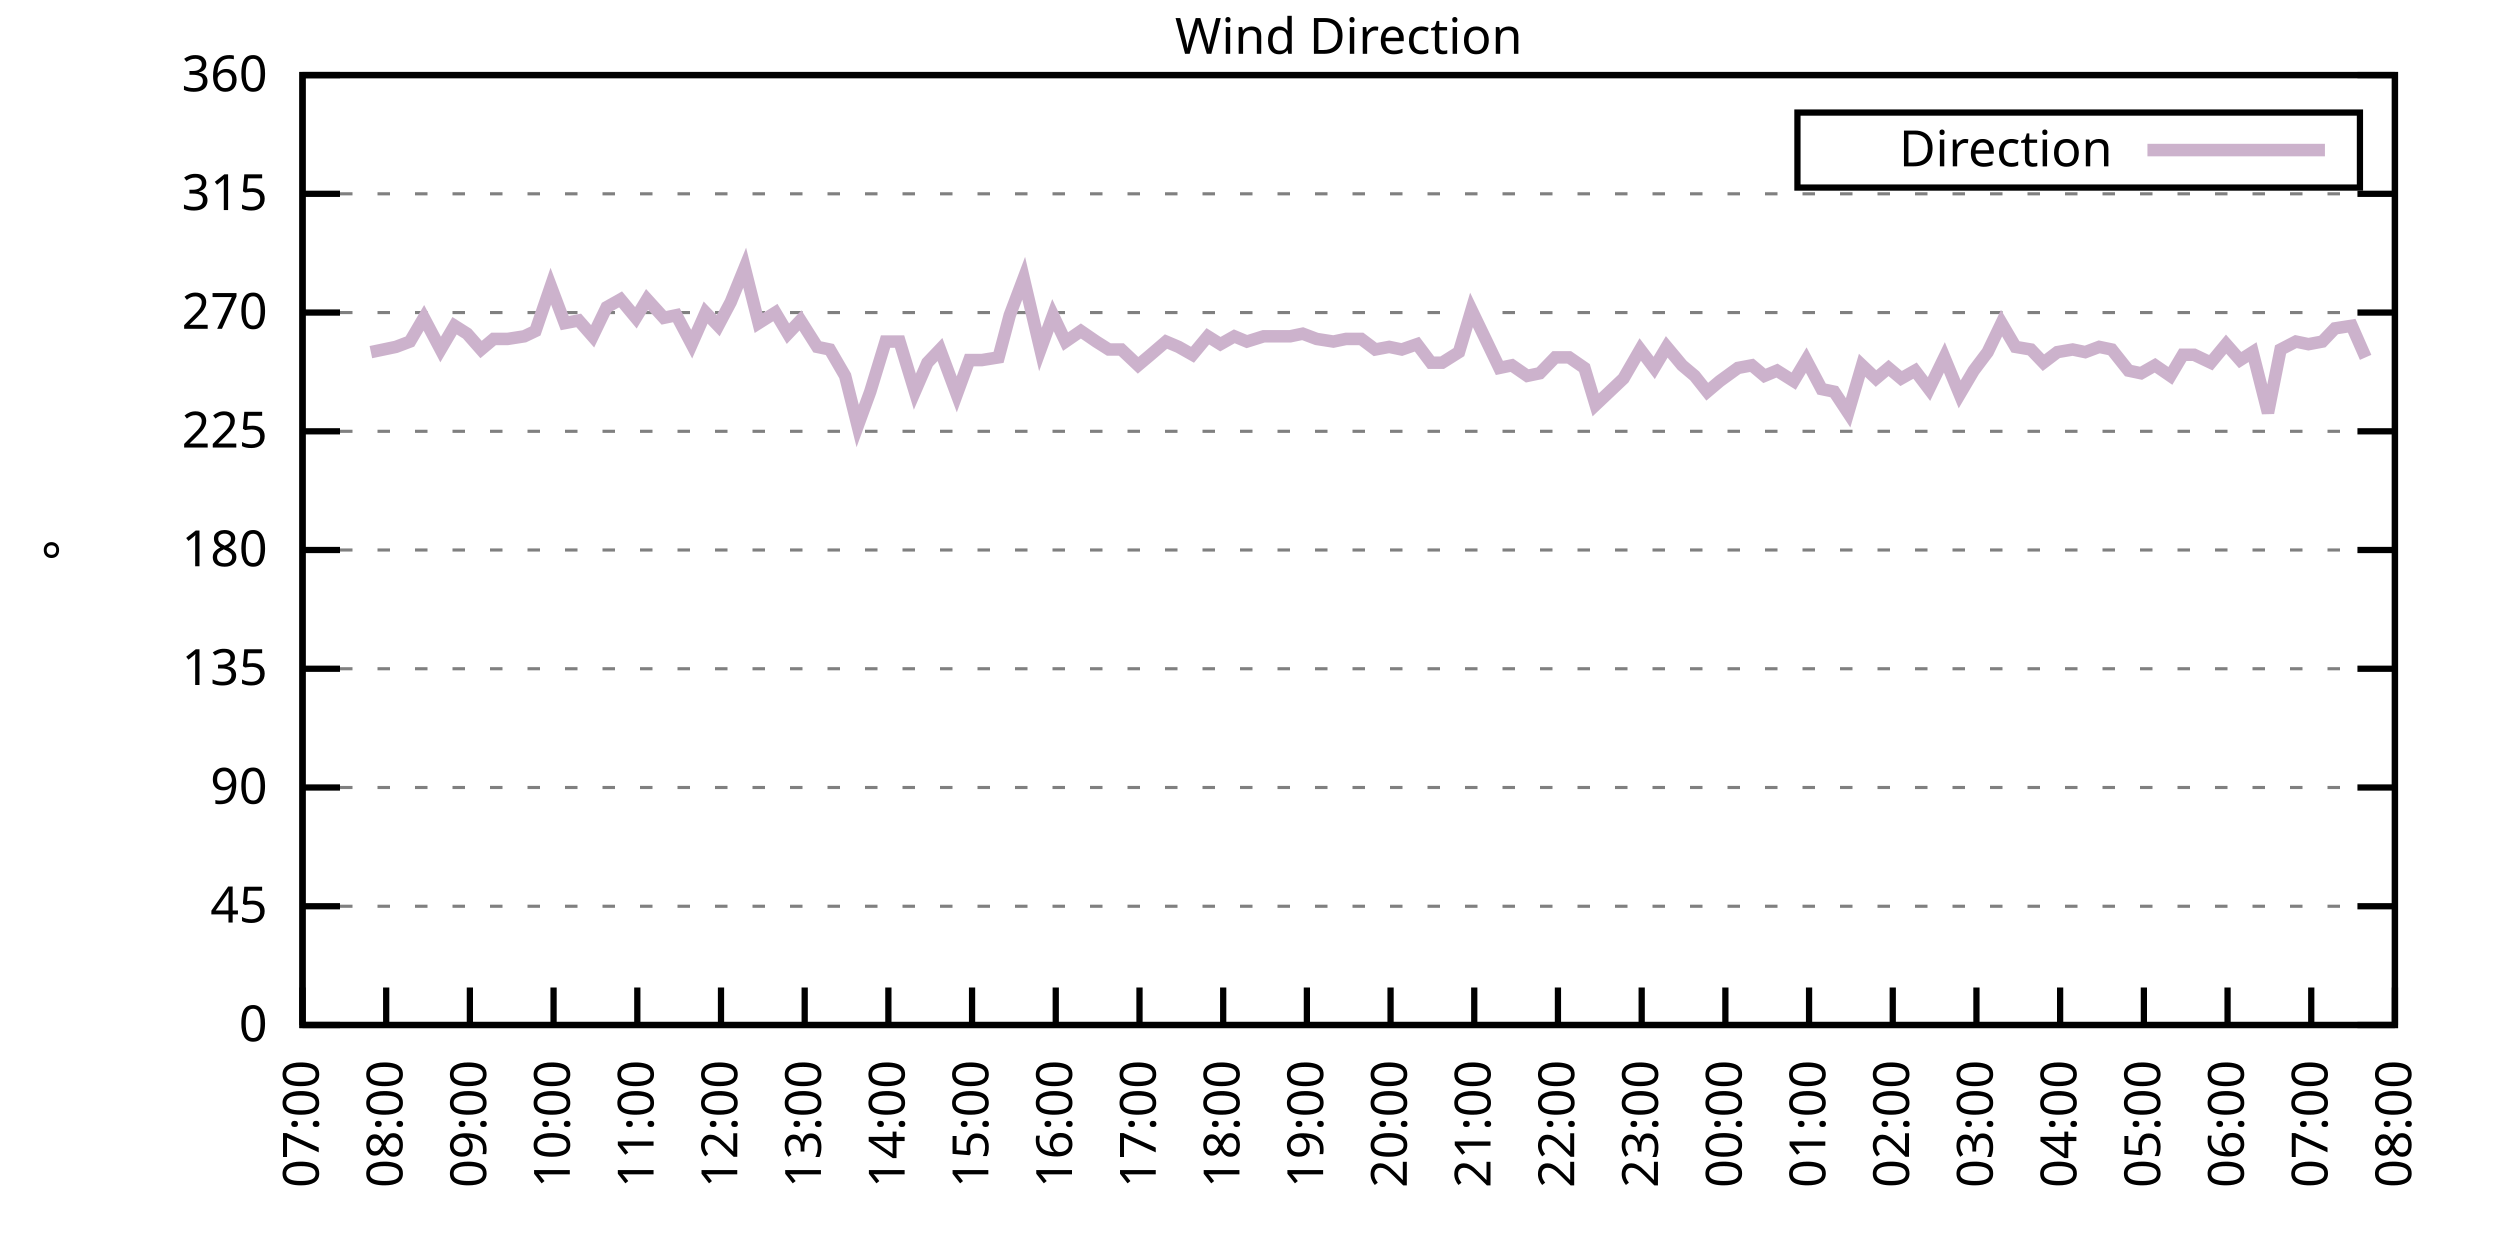
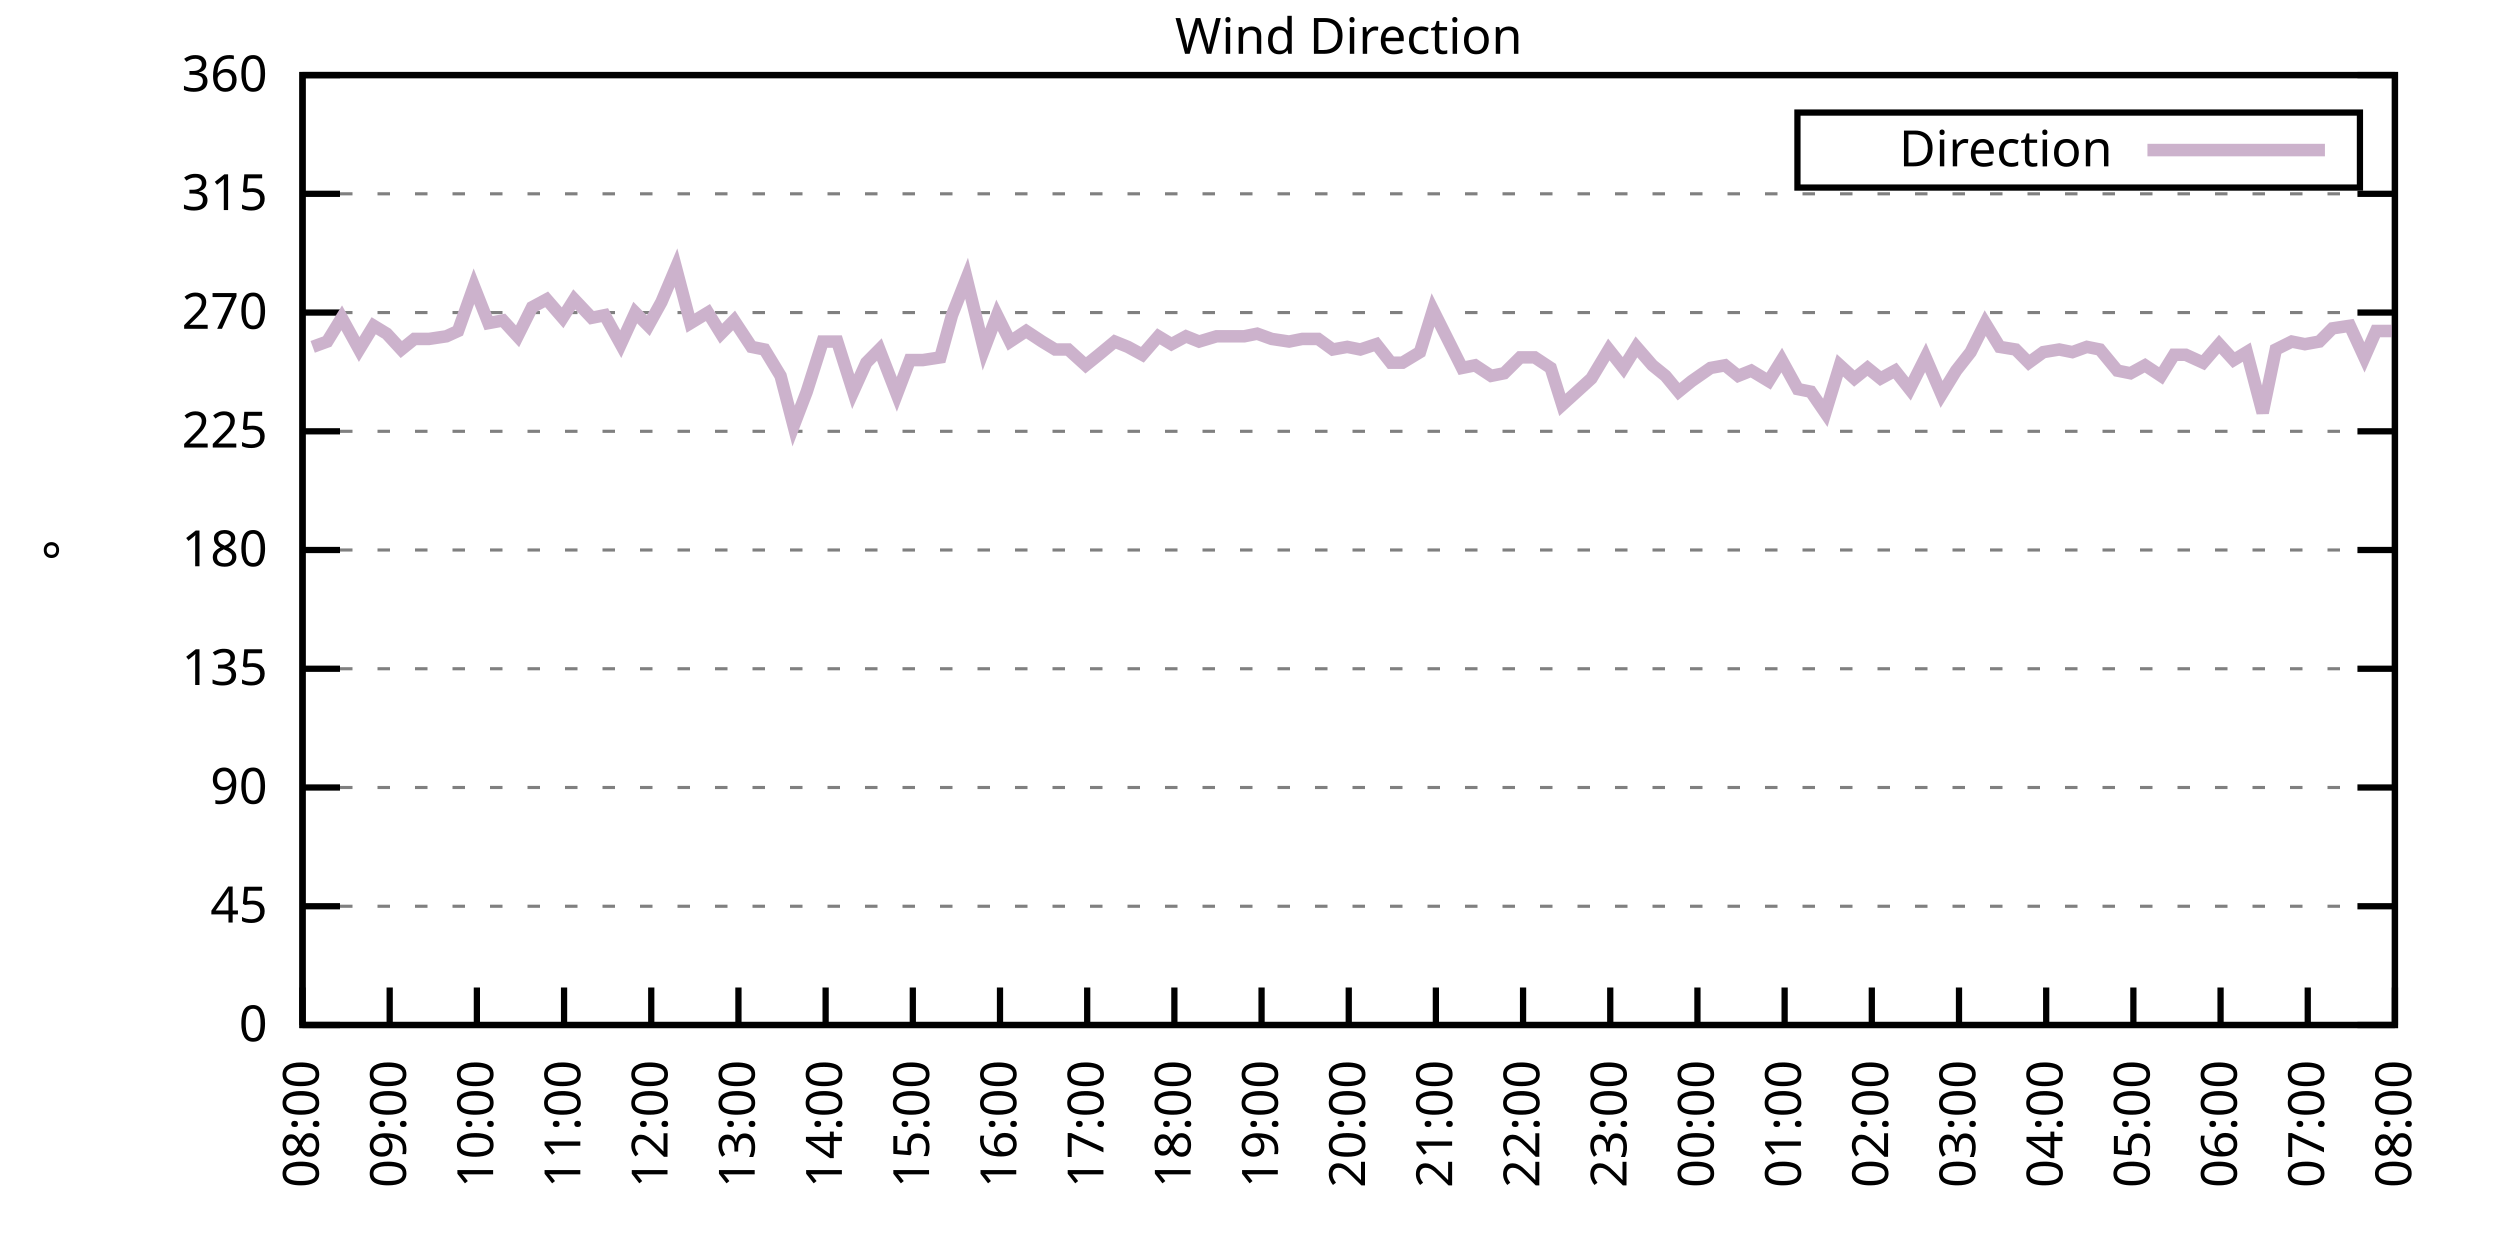
<svg xmlns="http://www.w3.org/2000/svg" xmlns:xlink="http://www.w3.org/1999/xlink" width="400" height="200" viewBox="0 0 400 200">
  <g id="gnuplot_canvas">
    <rect x="0" y="0" width="400" height="200" fill="none" />
    <defs>
      <circle id="gpDot" r="0.5" stroke-width="0.5" stroke="currentColor" />
      <path id="gpPt0" stroke-width="0.333" stroke="currentColor" d="M-1,0 h2 M0,-1 v2" />
      <path id="gpPt1" stroke-width="0.333" stroke="currentColor" d="M-1,-1 L1,1 M1,-1 L-1,1" />
      <path id="gpPt2" stroke-width="0.333" stroke="currentColor" d="M-1,0 L1,0 M0,-1 L0,1 M-1,-1 L1,1 M-1,1 L1,-1" />
      <rect id="gpPt3" stroke-width="0.333" stroke="currentColor" x="-1" y="-1" width="2" height="2" />
      <rect id="gpPt4" stroke-width="0.333" stroke="currentColor" fill="currentColor" x="-1" y="-1" width="2" height="2" />
      <circle id="gpPt5" stroke-width="0.333" stroke="currentColor" cx="0" cy="0" r="1" />
      <use xlink:href="#gpPt5" id="gpPt6" fill="currentColor" stroke="none" />
      <path id="gpPt7" stroke-width="0.333" stroke="currentColor" d="M0,-1.33 L-1.33,0.67 L1.33,0.67 z" />
      <use xlink:href="#gpPt7" id="gpPt8" fill="currentColor" stroke="none" />
      <use xlink:href="#gpPt7" id="gpPt9" stroke="currentColor" transform="rotate(180)" />
      <use xlink:href="#gpPt9" id="gpPt10" fill="currentColor" stroke="none" />
      <use xlink:href="#gpPt3" id="gpPt11" stroke="currentColor" transform="rotate(45)" />
      <use xlink:href="#gpPt11" id="gpPt12" fill="currentColor" stroke="none" />
      <path id="gpPt13" stroke-width="0.333" stroke="currentColor" d="M0,1.330 L1.265,0.411 L0.782,-1.067 L-0.782,-1.076 L-1.265,0.411 z" />
      <use xlink:href="#gpPt13" id="gpPt14" fill="currentColor" stroke="none" />
      <filter id="textbox" filterUnits="objectBoundingBox" x="0" y="0" height="1" width="1">
        <feFlood flood-color="white" flood-opacity="1" result="bgnd" />
        <feComposite in="SourceGraphic" in2="bgnd" operator="atop" />
      </filter>
      <filter id="greybox" filterUnits="objectBoundingBox" x="0" y="0" height="1" width="1">
        <feFlood flood-color="lightgrey" flood-opacity="1" result="grey" />
        <feComposite in="SourceGraphic" in2="grey" operator="atop" />
      </filter>
    </defs>
    <g fill="none" color="white" stroke="currentColor" stroke-width="1.00" stroke-linecap="butt" stroke-linejoin="miter">
</g>
    <g fill="none" color="black" stroke="currentColor" stroke-width="1.00" stroke-linecap="butt" stroke-linejoin="miter">
      <g stroke="none" shape-rendering="crispEdges">
        <polygon fill="rgb(255, 255, 255)" points="48.40,164.00 383.18,164.00 383.18,12.02 48.40,12.02 " />
      </g>
    </g>
    <g fill="none" color="black" stroke="currentColor" stroke-width="1.00" stroke-linecap="butt" stroke-linejoin="miter">
</g>
    <g fill="none" color="black" stroke="black" stroke-width="0.50" stroke-linecap="butt" stroke-linejoin="miter">
</g>
    <g fill="none" color="gray" stroke="currentColor" stroke-width="0.50" stroke-linecap="butt" stroke-linejoin="miter">
      <path stroke="gray" stroke-dasharray="2,4" class="gridline" d="M48.40,164.00 L383.19,164.00  " />
    </g>
    <g fill="none" color="gray" stroke="gray" stroke-width="1.00" stroke-linecap="butt" stroke-linejoin="miter">
</g>
    <g fill="none" color="black" stroke="currentColor" stroke-width="1.00" stroke-linecap="butt" stroke-linejoin="miter">
      <path stroke="black" d="M48.40,164.00 L54.40,164.00 M383.19,164.00 L377.19,164.00  " />
      <g transform="translate(42.80,166.60)" stroke="none" fill="black" font-family="Sans" font-size="8.00" text-anchor="end">
        <text>
          <tspan font-family="Sans"> 0</tspan>
        </text>
      </g>
    </g>
    <g fill="none" color="black" stroke="currentColor" stroke-width="1.00" stroke-linecap="butt" stroke-linejoin="miter">
</g>
    <g fill="none" color="black" stroke="black" stroke-width="0.50" stroke-linecap="butt" stroke-linejoin="miter">
</g>
    <g fill="none" color="gray" stroke="currentColor" stroke-width="0.50" stroke-linecap="butt" stroke-linejoin="miter">
      <path stroke="gray" stroke-dasharray="2,4" class="gridline" d="M48.40,145.00 L383.19,145.00  " />
    </g>
    <g fill="none" color="gray" stroke="gray" stroke-width="1.00" stroke-linecap="butt" stroke-linejoin="miter">
</g>
    <g fill="none" color="black" stroke="currentColor" stroke-width="1.00" stroke-linecap="butt" stroke-linejoin="miter">
      <path stroke="black" d="M48.40,145.00 L54.40,145.00 M383.19,145.00 L377.19,145.00  " />
      <g transform="translate(42.80,147.60)" stroke="none" fill="black" font-family="Sans" font-size="8.00" text-anchor="end">
        <text>
          <tspan font-family="Sans"> 45</tspan>
        </text>
      </g>
    </g>
    <g fill="none" color="black" stroke="currentColor" stroke-width="1.00" stroke-linecap="butt" stroke-linejoin="miter">
</g>
    <g fill="none" color="black" stroke="black" stroke-width="0.50" stroke-linecap="butt" stroke-linejoin="miter">
</g>
    <g fill="none" color="gray" stroke="currentColor" stroke-width="0.50" stroke-linecap="butt" stroke-linejoin="miter">
      <path stroke="gray" stroke-dasharray="2,4" class="gridline" d="M48.40,126.00 L383.19,126.00  " />
    </g>
    <g fill="none" color="gray" stroke="gray" stroke-width="1.00" stroke-linecap="butt" stroke-linejoin="miter">
</g>
    <g fill="none" color="black" stroke="currentColor" stroke-width="1.00" stroke-linecap="butt" stroke-linejoin="miter">
      <path stroke="black" d="M48.40,126.00 L54.40,126.00 M383.19,126.00 L377.19,126.00  " />
      <g transform="translate(42.80,128.60)" stroke="none" fill="black" font-family="Sans" font-size="8.00" text-anchor="end">
        <text>
          <tspan font-family="Sans"> 90</tspan>
        </text>
      </g>
    </g>
    <g fill="none" color="black" stroke="currentColor" stroke-width="1.00" stroke-linecap="butt" stroke-linejoin="miter">
</g>
    <g fill="none" color="black" stroke="black" stroke-width="0.50" stroke-linecap="butt" stroke-linejoin="miter">
</g>
    <g fill="none" color="gray" stroke="currentColor" stroke-width="0.50" stroke-linecap="butt" stroke-linejoin="miter">
      <path stroke="gray" stroke-dasharray="2,4" class="gridline" d="M48.40,107.00 L383.19,107.00  " />
    </g>
    <g fill="none" color="gray" stroke="gray" stroke-width="1.00" stroke-linecap="butt" stroke-linejoin="miter">
</g>
    <g fill="none" color="black" stroke="currentColor" stroke-width="1.00" stroke-linecap="butt" stroke-linejoin="miter">
      <path stroke="black" d="M48.40,107.00 L54.40,107.00 M383.19,107.00 L377.19,107.00  " />
      <g transform="translate(42.80,109.60)" stroke="none" fill="black" font-family="Sans" font-size="8.00" text-anchor="end">
        <text>
          <tspan font-family="Sans"> 135</tspan>
        </text>
      </g>
    </g>
    <g fill="none" color="black" stroke="currentColor" stroke-width="1.00" stroke-linecap="butt" stroke-linejoin="miter">
</g>
    <g fill="none" color="black" stroke="black" stroke-width="0.50" stroke-linecap="butt" stroke-linejoin="miter">
</g>
    <g fill="none" color="gray" stroke="currentColor" stroke-width="0.50" stroke-linecap="butt" stroke-linejoin="miter">
      <path stroke="gray" stroke-dasharray="2,4" class="gridline" d="M48.40,88.00 L383.19,88.00  " />
    </g>
    <g fill="none" color="gray" stroke="gray" stroke-width="1.00" stroke-linecap="butt" stroke-linejoin="miter">
</g>
    <g fill="none" color="black" stroke="currentColor" stroke-width="1.00" stroke-linecap="butt" stroke-linejoin="miter">
      <path stroke="black" d="M48.40,88.00 L54.40,88.00 M383.19,88.00 L377.19,88.00  " />
      <g transform="translate(42.80,90.60)" stroke="none" fill="black" font-family="Sans" font-size="8.00" text-anchor="end">
        <text>
          <tspan font-family="Sans"> 180</tspan>
        </text>
      </g>
    </g>
    <g fill="none" color="black" stroke="currentColor" stroke-width="1.00" stroke-linecap="butt" stroke-linejoin="miter">
</g>
    <g fill="none" color="black" stroke="black" stroke-width="0.50" stroke-linecap="butt" stroke-linejoin="miter">
</g>
    <g fill="none" color="gray" stroke="currentColor" stroke-width="0.50" stroke-linecap="butt" stroke-linejoin="miter">
      <path stroke="gray" stroke-dasharray="2,4" class="gridline" d="M48.40,69.01 L383.19,69.01  " />
    </g>
    <g fill="none" color="gray" stroke="gray" stroke-width="1.00" stroke-linecap="butt" stroke-linejoin="miter">
</g>
    <g fill="none" color="black" stroke="currentColor" stroke-width="1.00" stroke-linecap="butt" stroke-linejoin="miter">
      <path stroke="black" d="M48.40,69.01 L54.40,69.01 M383.19,69.01 L377.19,69.01  " />
      <g transform="translate(42.80,71.61)" stroke="none" fill="black" font-family="Sans" font-size="8.00" text-anchor="end">
        <text>
          <tspan font-family="Sans"> 225</tspan>
        </text>
      </g>
    </g>
    <g fill="none" color="black" stroke="currentColor" stroke-width="1.00" stroke-linecap="butt" stroke-linejoin="miter">
</g>
    <g fill="none" color="black" stroke="black" stroke-width="0.50" stroke-linecap="butt" stroke-linejoin="miter">
</g>
    <g fill="none" color="gray" stroke="currentColor" stroke-width="0.50" stroke-linecap="butt" stroke-linejoin="miter">
      <path stroke="gray" stroke-dasharray="2,4" class="gridline" d="M48.40,50.01 L383.19,50.01  " />
    </g>
    <g fill="none" color="gray" stroke="gray" stroke-width="1.00" stroke-linecap="butt" stroke-linejoin="miter">
</g>
    <g fill="none" color="black" stroke="currentColor" stroke-width="1.00" stroke-linecap="butt" stroke-linejoin="miter">
      <path stroke="black" d="M48.40,50.01 L54.40,50.01 M383.19,50.01 L377.19,50.01  " />
      <g transform="translate(42.80,52.61)" stroke="none" fill="black" font-family="Sans" font-size="8.00" text-anchor="end">
        <text>
          <tspan font-family="Sans"> 270</tspan>
        </text>
      </g>
    </g>
    <g fill="none" color="black" stroke="currentColor" stroke-width="1.00" stroke-linecap="butt" stroke-linejoin="miter">
</g>
    <g fill="none" color="black" stroke="black" stroke-width="0.50" stroke-linecap="butt" stroke-linejoin="miter">
</g>
    <g fill="none" color="gray" stroke="currentColor" stroke-width="0.50" stroke-linecap="butt" stroke-linejoin="miter">
      <path stroke="gray" stroke-dasharray="2,4" class="gridline" d="M48.40,31.01 L383.19,31.01  " />
    </g>
    <g fill="none" color="gray" stroke="gray" stroke-width="1.00" stroke-linecap="butt" stroke-linejoin="miter">
</g>
    <g fill="none" color="black" stroke="currentColor" stroke-width="1.00" stroke-linecap="butt" stroke-linejoin="miter">
      <path stroke="black" d="M48.40,31.01 L54.40,31.01 M383.19,31.01 L377.19,31.01  " />
      <g transform="translate(42.80,33.61)" stroke="none" fill="black" font-family="Sans" font-size="8.00" text-anchor="end">
        <text>
          <tspan font-family="Sans"> 315</tspan>
        </text>
      </g>
    </g>
    <g fill="none" color="black" stroke="currentColor" stroke-width="1.00" stroke-linecap="butt" stroke-linejoin="miter">
</g>
    <g fill="none" color="black" stroke="black" stroke-width="0.50" stroke-linecap="butt" stroke-linejoin="miter">
</g>
    <g fill="none" color="gray" stroke="currentColor" stroke-width="0.50" stroke-linecap="butt" stroke-linejoin="miter">
      <path stroke="gray" stroke-dasharray="2,4" class="gridline" d="M48.40,12.01 L383.19,12.01  " />
    </g>
    <g fill="none" color="gray" stroke="gray" stroke-width="1.00" stroke-linecap="butt" stroke-linejoin="miter">
</g>
    <g fill="none" color="black" stroke="currentColor" stroke-width="1.00" stroke-linecap="butt" stroke-linejoin="miter">
      <path stroke="black" d="M48.40,12.01 L54.40,12.01 M383.19,12.01 L377.19,12.01  " />
      <g transform="translate(42.80,14.61)" stroke="none" fill="black" font-family="Sans" font-size="8.00" text-anchor="end">
        <text>
          <tspan font-family="Sans"> 360</tspan>
        </text>
      </g>
    </g>
    <g fill="none" color="black" stroke="currentColor" stroke-width="1.00" stroke-linecap="butt" stroke-linejoin="miter">
      <path stroke="black" d="M48.40,164.00 L48.40,158.00  " />
      <g transform="translate(51.00,169.60) rotate(270.00)" stroke="none" fill="black" font-family="Sans" font-size="8.00" text-anchor="end">
        <text>
-           <tspan font-family="Sans">07:00</tspan>
-         </text>
-       </g>
-     </g>
-     <g fill="none" color="black" stroke="currentColor" stroke-width="1.00" stroke-linecap="butt" stroke-linejoin="miter">
-       <path stroke="black" d="M61.79,164.00 L61.79,158.00  " />
-       <g transform="translate(64.39,169.60) rotate(270.00)" stroke="none" fill="black" font-family="Sans" font-size="8.00" text-anchor="end">
-         <text>
          <tspan font-family="Sans">08:00</tspan>
        </text>
      </g>
    </g>
    <g fill="none" color="black" stroke="currentColor" stroke-width="1.00" stroke-linecap="butt" stroke-linejoin="miter">
-       <path stroke="black" d="M75.18,164.00 L75.18,158.00  " />
-       <g transform="translate(77.78,169.60) rotate(270.00)" stroke="none" fill="black" font-family="Sans" font-size="8.00" text-anchor="end">
+       <path stroke="black" d="M62.35,164.00 L62.35,158.00  " />
+       <g transform="translate(64.95,169.60) rotate(270.00)" stroke="none" fill="black" font-family="Sans" font-size="8.00" text-anchor="end">
        <text>
          <tspan font-family="Sans">09:00</tspan>
        </text>
      </g>
    </g>
    <g fill="none" color="black" stroke="currentColor" stroke-width="1.00" stroke-linecap="butt" stroke-linejoin="miter">
-       <path stroke="black" d="M88.57,164.00 L88.57,158.00  " />
-       <g transform="translate(91.17,169.60) rotate(270.00)" stroke="none" fill="black" font-family="Sans" font-size="8.00" text-anchor="end">
+       <path stroke="black" d="M76.30,164.00 L76.30,158.00  " />
+       <g transform="translate(78.90,169.60) rotate(270.00)" stroke="none" fill="black" font-family="Sans" font-size="8.00" text-anchor="end">
        <text>
          <tspan font-family="Sans">10:00</tspan>
        </text>
      </g>
    </g>
    <g fill="none" color="black" stroke="currentColor" stroke-width="1.00" stroke-linecap="butt" stroke-linejoin="miter">
-       <path stroke="black" d="M101.97,164.00 L101.97,158.00  " />
-       <g transform="translate(104.57,169.60) rotate(270.00)" stroke="none" fill="black" font-family="Sans" font-size="8.00" text-anchor="end">
+       <path stroke="black" d="M90.25,164.00 L90.25,158.00  " />
+       <g transform="translate(92.85,169.60) rotate(270.00)" stroke="none" fill="black" font-family="Sans" font-size="8.00" text-anchor="end">
        <text>
          <tspan font-family="Sans">11:00</tspan>
        </text>
      </g>
    </g>
    <g fill="none" color="black" stroke="currentColor" stroke-width="1.00" stroke-linecap="butt" stroke-linejoin="miter">
-       <path stroke="black" d="M115.36,164.00 L115.36,158.00  " />
-       <g transform="translate(117.96,169.60) rotate(270.00)" stroke="none" fill="black" font-family="Sans" font-size="8.00" text-anchor="end">
+       <path stroke="black" d="M104.20,164.00 L104.20,158.00  " />
+       <g transform="translate(106.80,169.60) rotate(270.00)" stroke="none" fill="black" font-family="Sans" font-size="8.00" text-anchor="end">
        <text>
          <tspan font-family="Sans">12:00</tspan>
        </text>
      </g>
    </g>
    <g fill="none" color="black" stroke="currentColor" stroke-width="1.00" stroke-linecap="butt" stroke-linejoin="miter">
-       <path stroke="black" d="M128.75,164.00 L128.75,158.00  " />
-       <g transform="translate(131.35,169.60) rotate(270.00)" stroke="none" fill="black" font-family="Sans" font-size="8.00" text-anchor="end">
+       <path stroke="black" d="M118.15,164.00 L118.15,158.00  " />
+       <g transform="translate(120.75,169.60) rotate(270.00)" stroke="none" fill="black" font-family="Sans" font-size="8.00" text-anchor="end">
        <text>
          <tspan font-family="Sans">13:00</tspan>
        </text>
      </g>
    </g>
    <g fill="none" color="black" stroke="currentColor" stroke-width="1.00" stroke-linecap="butt" stroke-linejoin="miter">
-       <path stroke="black" d="M142.14,164.00 L142.14,158.00  " />
-       <g transform="translate(144.74,169.60) rotate(270.00)" stroke="none" fill="black" font-family="Sans" font-size="8.00" text-anchor="end">
+       <path stroke="black" d="M132.10,164.00 L132.10,158.00  " />
+       <g transform="translate(134.70,169.60) rotate(270.00)" stroke="none" fill="black" font-family="Sans" font-size="8.00" text-anchor="end">
        <text>
          <tspan font-family="Sans">14:00</tspan>
        </text>
      </g>
    </g>
    <g fill="none" color="black" stroke="currentColor" stroke-width="1.00" stroke-linecap="butt" stroke-linejoin="miter">
-       <path stroke="black" d="M155.53,164.00 L155.53,158.00  " />
-       <g transform="translate(158.13,169.60) rotate(270.00)" stroke="none" fill="black" font-family="Sans" font-size="8.00" text-anchor="end">
+       <path stroke="black" d="M146.05,164.00 L146.05,158.00  " />
+       <g transform="translate(148.65,169.60) rotate(270.00)" stroke="none" fill="black" font-family="Sans" font-size="8.00" text-anchor="end">
        <text>
          <tspan font-family="Sans">15:00</tspan>
        </text>
      </g>
    </g>
    <g fill="none" color="black" stroke="currentColor" stroke-width="1.00" stroke-linecap="butt" stroke-linejoin="miter">
-       <path stroke="black" d="M168.92,164.00 L168.92,158.00  " />
-       <g transform="translate(171.52,169.60) rotate(270.00)" stroke="none" fill="black" font-family="Sans" font-size="8.00" text-anchor="end">
+       <path stroke="black" d="M160.00,164.00 L160.00,158.00  " />
+       <g transform="translate(162.60,169.60) rotate(270.00)" stroke="none" fill="black" font-family="Sans" font-size="8.00" text-anchor="end">
        <text>
          <tspan font-family="Sans">16:00</tspan>
        </text>
      </g>
    </g>
    <g fill="none" color="black" stroke="currentColor" stroke-width="1.00" stroke-linecap="butt" stroke-linejoin="miter">
-       <path stroke="black" d="M182.32,164.00 L182.32,158.00  " />
-       <g transform="translate(184.92,169.60) rotate(270.00)" stroke="none" fill="black" font-family="Sans" font-size="8.00" text-anchor="end">
+       <path stroke="black" d="M173.95,164.00 L173.95,158.00  " />
+       <g transform="translate(176.55,169.60) rotate(270.00)" stroke="none" fill="black" font-family="Sans" font-size="8.00" text-anchor="end">
        <text>
          <tspan font-family="Sans">17:00</tspan>
        </text>
      </g>
    </g>
    <g fill="none" color="black" stroke="currentColor" stroke-width="1.00" stroke-linecap="butt" stroke-linejoin="miter">
-       <path stroke="black" d="M195.71,164.00 L195.71,158.00  " />
-       <g transform="translate(198.31,169.60) rotate(270.00)" stroke="none" fill="black" font-family="Sans" font-size="8.00" text-anchor="end">
+       <path stroke="black" d="M187.90,164.00 L187.90,158.00  " />
+       <g transform="translate(190.50,169.60) rotate(270.00)" stroke="none" fill="black" font-family="Sans" font-size="8.00" text-anchor="end">
        <text>
          <tspan font-family="Sans">18:00</tspan>
        </text>
      </g>
    </g>
    <g fill="none" color="black" stroke="currentColor" stroke-width="1.00" stroke-linecap="butt" stroke-linejoin="miter">
-       <path stroke="black" d="M209.10,164.00 L209.10,158.00  " />
-       <g transform="translate(211.70,169.60) rotate(270.00)" stroke="none" fill="black" font-family="Sans" font-size="8.00" text-anchor="end">
+       <path stroke="black" d="M201.85,164.00 L201.85,158.00  " />
+       <g transform="translate(204.45,169.60) rotate(270.00)" stroke="none" fill="black" font-family="Sans" font-size="8.00" text-anchor="end">
        <text>
          <tspan font-family="Sans">19:00</tspan>
        </text>
      </g>
    </g>
    <g fill="none" color="black" stroke="currentColor" stroke-width="1.00" stroke-linecap="butt" stroke-linejoin="miter">
-       <path stroke="black" d="M222.49,164.00 L222.49,158.00  " />
-       <g transform="translate(225.09,169.60) rotate(270.00)" stroke="none" fill="black" font-family="Sans" font-size="8.00" text-anchor="end">
+       <path stroke="black" d="M215.80,164.00 L215.80,158.00  " />
+       <g transform="translate(218.40,169.60) rotate(270.00)" stroke="none" fill="black" font-family="Sans" font-size="8.00" text-anchor="end">
        <text>
          <tspan font-family="Sans">20:00</tspan>
        </text>
      </g>
    </g>
    <g fill="none" color="black" stroke="currentColor" stroke-width="1.00" stroke-linecap="butt" stroke-linejoin="miter">
-       <path stroke="black" d="M235.88,164.00 L235.88,158.00  " />
-       <g transform="translate(238.48,169.60) rotate(270.00)" stroke="none" fill="black" font-family="Sans" font-size="8.00" text-anchor="end">
+       <path stroke="black" d="M229.74,164.00 L229.74,158.00  " />
+       <g transform="translate(232.34,169.60) rotate(270.00)" stroke="none" fill="black" font-family="Sans" font-size="8.00" text-anchor="end">
        <text>
          <tspan font-family="Sans">21:00</tspan>
        </text>
      </g>
    </g>
    <g fill="none" color="black" stroke="currentColor" stroke-width="1.00" stroke-linecap="butt" stroke-linejoin="miter">
-       <path stroke="black" d="M249.27,164.00 L249.27,158.00  " />
-       <g transform="translate(251.87,169.60) rotate(270.00)" stroke="none" fill="black" font-family="Sans" font-size="8.00" text-anchor="end">
+       <path stroke="black" d="M243.69,164.00 L243.69,158.00  " />
+       <g transform="translate(246.29,169.60) rotate(270.00)" stroke="none" fill="black" font-family="Sans" font-size="8.00" text-anchor="end">
        <text>
          <tspan font-family="Sans">22:00</tspan>
        </text>
      </g>
    </g>
    <g fill="none" color="black" stroke="currentColor" stroke-width="1.00" stroke-linecap="butt" stroke-linejoin="miter">
-       <path stroke="black" d="M262.67,164.00 L262.67,158.00  " />
-       <g transform="translate(265.27,169.60) rotate(270.00)" stroke="none" fill="black" font-family="Sans" font-size="8.00" text-anchor="end">
+       <path stroke="black" d="M257.64,164.00 L257.64,158.00  " />
+       <g transform="translate(260.24,169.60) rotate(270.00)" stroke="none" fill="black" font-family="Sans" font-size="8.00" text-anchor="end">
        <text>
          <tspan font-family="Sans">23:00</tspan>
        </text>
      </g>
    </g>
    <g fill="none" color="black" stroke="currentColor" stroke-width="1.00" stroke-linecap="butt" stroke-linejoin="miter">
-       <path stroke="black" d="M276.06,164.00 L276.06,158.00  " />
-       <g transform="translate(278.66,169.60) rotate(270.00)" stroke="none" fill="black" font-family="Sans" font-size="8.00" text-anchor="end">
+       <path stroke="black" d="M271.59,164.00 L271.59,158.00  " />
+       <g transform="translate(274.19,169.60) rotate(270.00)" stroke="none" fill="black" font-family="Sans" font-size="8.00" text-anchor="end">
        <text>
          <tspan font-family="Sans">00:00</tspan>
        </text>
      </g>
    </g>
    <g fill="none" color="black" stroke="currentColor" stroke-width="1.00" stroke-linecap="butt" stroke-linejoin="miter">
-       <path stroke="black" d="M289.45,164.00 L289.45,158.00  " />
-       <g transform="translate(292.05,169.60) rotate(270.00)" stroke="none" fill="black" font-family="Sans" font-size="8.00" text-anchor="end">
+       <path stroke="black" d="M285.54,164.00 L285.54,158.00  " />
+       <g transform="translate(288.14,169.60) rotate(270.00)" stroke="none" fill="black" font-family="Sans" font-size="8.00" text-anchor="end">
        <text>
          <tspan font-family="Sans">01:00</tspan>
        </text>
      </g>
    </g>
    <g fill="none" color="black" stroke="currentColor" stroke-width="1.00" stroke-linecap="butt" stroke-linejoin="miter">
-       <path stroke="black" d="M302.84,164.00 L302.84,158.00  " />
-       <g transform="translate(305.44,169.60) rotate(270.00)" stroke="none" fill="black" font-family="Sans" font-size="8.00" text-anchor="end">
+       <path stroke="black" d="M299.49,164.00 L299.49,158.00  " />
+       <g transform="translate(302.09,169.60) rotate(270.00)" stroke="none" fill="black" font-family="Sans" font-size="8.00" text-anchor="end">
        <text>
          <tspan font-family="Sans">02:00</tspan>
        </text>
      </g>
    </g>
    <g fill="none" color="black" stroke="currentColor" stroke-width="1.00" stroke-linecap="butt" stroke-linejoin="miter">
-       <path stroke="black" d="M316.23,164.00 L316.23,158.00  " />
-       <g transform="translate(318.83,169.60) rotate(270.00)" stroke="none" fill="black" font-family="Sans" font-size="8.00" text-anchor="end">
+       <path stroke="black" d="M313.44,164.00 L313.44,158.00  " />
+       <g transform="translate(316.04,169.60) rotate(270.00)" stroke="none" fill="black" font-family="Sans" font-size="8.00" text-anchor="end">
        <text>
          <tspan font-family="Sans">03:00</tspan>
        </text>
      </g>
    </g>
    <g fill="none" color="black" stroke="currentColor" stroke-width="1.00" stroke-linecap="butt" stroke-linejoin="miter">
-       <path stroke="black" d="M329.62,164.00 L329.62,158.00  " />
-       <g transform="translate(332.22,169.60) rotate(270.00)" stroke="none" fill="black" font-family="Sans" font-size="8.00" text-anchor="end">
+       <path stroke="black" d="M327.39,164.00 L327.39,158.00  " />
+       <g transform="translate(329.99,169.60) rotate(270.00)" stroke="none" fill="black" font-family="Sans" font-size="8.00" text-anchor="end">
        <text>
          <tspan font-family="Sans">04:00</tspan>
        </text>
      </g>
    </g>
    <g fill="none" color="black" stroke="currentColor" stroke-width="1.00" stroke-linecap="butt" stroke-linejoin="miter">
-       <path stroke="black" d="M343.02,164.00 L343.02,158.00  " />
-       <g transform="translate(345.62,169.60) rotate(270.00)" stroke="none" fill="black" font-family="Sans" font-size="8.00" text-anchor="end">
+       <path stroke="black" d="M341.34,164.00 L341.34,158.00  " />
+       <g transform="translate(343.94,169.60) rotate(270.00)" stroke="none" fill="black" font-family="Sans" font-size="8.00" text-anchor="end">
        <text>
          <tspan font-family="Sans">05:00</tspan>
        </text>
      </g>
    </g>
    <g fill="none" color="black" stroke="currentColor" stroke-width="1.00" stroke-linecap="butt" stroke-linejoin="miter">
-       <path stroke="black" d="M356.41,164.00 L356.41,158.00  " />
-       <g transform="translate(359.01,169.60) rotate(270.00)" stroke="none" fill="black" font-family="Sans" font-size="8.00" text-anchor="end">
+       <path stroke="black" d="M355.29,164.00 L355.29,158.00  " />
+       <g transform="translate(357.89,169.60) rotate(270.00)" stroke="none" fill="black" font-family="Sans" font-size="8.00" text-anchor="end">
        <text>
          <tspan font-family="Sans">06:00</tspan>
        </text>
      </g>
    </g>
    <g fill="none" color="black" stroke="currentColor" stroke-width="1.00" stroke-linecap="butt" stroke-linejoin="miter">
-       <path stroke="black" d="M369.80,164.00 L369.80,158.00  " />
-       <g transform="translate(372.40,169.60) rotate(270.00)" stroke="none" fill="black" font-family="Sans" font-size="8.00" text-anchor="end">
+       <path stroke="black" d="M369.24,164.00 L369.24,158.00  " />
+       <g transform="translate(371.84,169.60) rotate(270.00)" stroke="none" fill="black" font-family="Sans" font-size="8.00" text-anchor="end">
        <text>
          <tspan font-family="Sans">07:00</tspan>
        </text>
      </g>
    </g>
    <g fill="none" color="black" stroke="currentColor" stroke-width="1.00" stroke-linecap="butt" stroke-linejoin="miter">
      <path stroke="black" d="M383.19,164.00 L383.19,158.00  " />
      <g transform="translate(385.79,169.60) rotate(270.00)" stroke="none" fill="black" font-family="Sans" font-size="8.00" text-anchor="end">
        <text>
          <tspan font-family="Sans">08:00</tspan>
        </text>
      </g>
    </g>
    <g fill="none" color="black" stroke="currentColor" stroke-width="1.00" stroke-linecap="butt" stroke-linejoin="miter">
</g>
    <g fill="none" color="black" stroke="currentColor" stroke-width="1.00" stroke-linecap="butt" stroke-linejoin="miter">
      <path stroke="black" d="M48.40,12.01 L48.40,164.00 L383.19,164.00 L383.19,12.01 L48.40,12.01 Z  " />
    </g>
    <g fill="none" color="black" stroke="currentColor" stroke-width="1.00" stroke-linecap="butt" stroke-linejoin="miter">
</g>
    <g fill="none" color="black" stroke="currentColor" stroke-width="1.00" stroke-linecap="butt" stroke-linejoin="miter">
      <path stroke="black" d="M287.59,30.01 L287.59,18.01 L377.59,18.01 L377.59,30.01 L287.59,30.01 Z  " />
    </g>
    <g id="Wind_direction_plot_1">
      <g fill="none" color="white" stroke="black" stroke-width="2.00" stroke-linecap="butt" stroke-linejoin="miter">
</g>
      <g fill="none" color="black" stroke="currentColor" stroke-width="2.00" stroke-linecap="butt" stroke-linejoin="miter">
        <g transform="translate(337.99,26.61)" stroke="none" fill="black" font-family="Sans" font-size="8.00" text-anchor="end">
          <text>
            <tspan font-family="Sans">Direction</tspan>
          </text>
        </g>
      </g>
      <g fill="none" color="black" stroke="currentColor" stroke-width="2.00" stroke-linecap="butt" stroke-linejoin="miter">
-         <path stroke="rgb(204, 178, 204)" d="M343.59,24.01 L371.99,24.01 M59.34,56.34 L61.35,55.92 L63.35,55.50 L65.59,54.65 L67.82,50.85 L70.50,55.92   L72.73,52.12 L74.74,53.39 L76.97,55.92 L78.98,54.23 L81.21,54.23 L83.89,53.81 L85.67,52.96 L88.13,45.79   L90.36,51.70 L92.59,51.27 L94.82,53.81 L97.06,49.16 L99.29,47.90 L101.74,50.85 L103.53,47.90 L106.21,50.85   L108.22,50.43 L110.67,55.07 L112.90,50.01 L114.91,52.12 L116.92,48.32 L119.15,42.83 L121.38,51.70 L124.06,50.01   L126.07,53.39 L128.08,51.27 L130.76,55.50 L132.77,55.92 L135.22,60.14 L137.23,68.16 L139.24,62.67 L141.69,54.65   L143.93,54.65 L146.38,62.67 L148.39,58.03 L150.40,55.92 L153.08,63.10 L155.09,57.61 L157.10,57.61 L159.77,57.18   L161.56,50.43 L163.79,44.52 L166.47,55.92 L168.48,50.43 L170.49,54.65 L172.94,52.96 L175.40,54.65 L177.41,55.92   L179.41,55.92 L182.09,58.45 L184.10,56.76 L186.56,54.65 L188.57,55.50 L190.80,56.76 L193.25,53.81 L195.26,55.07   L197.49,53.81 L199.50,54.65 L202.18,53.81 L204.19,53.81 L206.42,53.81 L208.43,53.39 L210.66,54.23 L213.34,54.65   L215.35,54.23 L217.80,54.23 L220.04,55.92 L222.27,55.50 L224.28,55.92 L226.73,55.07 L228.96,58.03 L230.75,58.03   L233.43,56.34 L235.44,49.59 L239.90,58.87 L241.91,58.45 L244.36,60.14 L246.37,59.72 L248.83,57.18 L251.06,57.18   L253.51,58.87 L255.30,64.78 L257.53,62.67 L259.76,60.56 L262.44,55.92 L264.67,58.87 L266.68,55.50 L269.14,58.45   L271.15,60.14 L273.16,62.67 L275.16,60.98 L278.07,58.87 L280.30,58.45 L282.31,60.14 L284.32,59.30 L286.99,60.98   L289.00,57.61 L291.46,62.25 L293.47,62.67 L295.70,66.05 L297.93,58.45 L300.16,60.56 L302.17,58.87 L304.18,60.56   L306.41,59.30 L308.64,62.25 L311.10,57.18 L313.55,63.10 L315.79,59.30 L318.02,56.34 L320.25,51.70 L322.48,55.50   L324.94,55.92 L326.95,58.03 L329.18,56.34 L331.63,55.92 L333.64,56.34 L335.87,55.50 L337.88,55.92 L340.56,59.30   L342.57,59.72 L344.80,58.45 L347.26,60.14 L349.26,56.76 L351.05,56.76 L353.73,58.03 L356.18,55.07 L358.42,57.61   L360.42,56.34 L362.88,66.05 L364.89,55.92 L367.34,54.65 L369.35,55.07 L371.58,54.65 L373.59,52.54 L376.27,52.12   L378.50,57.18  " />
+         <path stroke="rgb(204, 178, 204)" d="M343.59,24.01 L371.99,24.01 M50.03,55.50 L52.35,54.65 L54.68,50.85 L57.47,55.92 L59.79,52.12 L61.88,53.39   L64.21,55.92 L66.30,54.23 L68.63,54.23 L71.42,53.81 L73.28,52.96 L75.83,45.79 L78.16,51.70 L80.48,51.27   L82.81,53.81 L85.13,49.16 L87.46,47.90 L90.02,50.85 L91.88,47.90 L94.67,50.85 L96.76,50.43 L99.32,55.07   L101.64,50.01 L103.73,52.12 L105.83,48.32 L108.15,42.83 L110.48,51.70 L113.27,50.01 L115.36,53.39 L117.45,51.27   L120.24,55.50 L122.33,55.92 L124.89,60.14 L126.98,68.16 L129.08,62.67 L131.63,54.65 L133.96,54.65 L136.51,62.67   L138.61,58.03 L140.70,55.92 L143.49,63.10 L145.58,57.61 L147.67,57.61 L150.46,57.18 L152.32,50.43 L154.65,44.52   L157.44,55.92 L159.53,50.43 L161.62,54.65 L164.18,52.96 L166.74,54.65 L168.83,55.92 L170.92,55.92 L173.71,58.45   L175.81,56.76 L178.36,54.65 L180.46,55.50 L182.78,56.76 L185.34,53.81 L187.43,55.07 L189.76,53.81 L191.85,54.65   L194.64,53.81 L196.73,53.81 L199.06,53.81 L201.15,53.39 L203.47,54.23 L206.26,54.65 L208.36,54.23 L210.91,54.23   L213.24,55.92 L215.56,55.50 L217.65,55.92 L220.21,55.07 L222.54,58.03 L224.40,58.03 L227.19,56.34 L229.28,49.59   L233.93,58.87 L236.02,58.45 L238.58,60.14 L240.67,59.72 L243.23,57.18 L245.55,57.18 L248.11,58.87 L249.97,64.78   L252.30,62.67 L254.62,60.56 L257.41,55.92 L259.74,58.87 L261.83,55.50 L264.39,58.45 L266.48,60.14 L268.57,62.67   L270.66,60.98 L273.69,58.87 L276.01,58.45 L278.10,60.14 L280.20,59.30 L282.99,60.98 L285.08,57.61 L287.64,62.25   L289.73,62.67 L292.05,66.05 L294.38,58.45 L296.70,60.56 L298.80,58.87 L300.89,60.56 L303.21,59.30 L305.54,62.25   L308.09,57.18 L310.65,63.10 L312.98,59.30 L315.30,56.34 L317.63,51.70 L319.95,55.50 L322.51,55.92 L324.60,58.03   L326.93,56.34 L329.48,55.92 L331.58,56.34 L333.90,55.50 L335.99,55.92 L338.78,59.30 L340.88,59.72 L343.20,58.45   L345.76,60.14 L347.85,56.76 L349.71,56.76 L352.50,58.03 L355.06,55.07 L357.38,57.61 L359.48,56.34 L362.03,66.05   L364.13,55.92 L366.68,54.65 L368.78,55.07 L371.10,54.65 L373.19,52.54 L375.98,52.12 L378.31,57.18 L380.17,52.96   L382.96,52.96  " />
      </g>
    </g>
    <g fill="none" color="black" stroke="currentColor" stroke-width="2.00" stroke-linecap="butt" stroke-linejoin="miter">
</g>
    <g fill="none" color="black" stroke="black" stroke-width="1.00" stroke-linecap="butt" stroke-linejoin="miter">
</g>
    <g fill="none" color="black" stroke="currentColor" stroke-width="1.00" stroke-linecap="butt" stroke-linejoin="miter">
      <path stroke="black" d="M48.40,12.01 L48.40,164.00 L383.19,164.00 L383.19,12.01 L48.40,12.01 Z  " />
      <g transform="translate(12.80,88.01) rotate(270.00)" stroke="none" fill="black" font-family="Sans" font-size="8.00" text-anchor="middle">
        <text>
          <tspan font-family="Sans">°</tspan>
        </text>
      </g>
    </g>
    <g fill="none" color="black" stroke="currentColor" stroke-width="1.00" stroke-linecap="butt" stroke-linejoin="miter">
</g>
    <g fill="none" color="black" stroke="currentColor" stroke-width="1.00" stroke-linecap="butt" stroke-linejoin="miter">
      <g transform="translate(215.79,8.61)" stroke="none" fill="black" font-family="Sans" font-size="8.00" text-anchor="middle">
        <text>
          <tspan font-family="Sans">Wind Direction</tspan>
        </text>
      </g>
    </g>
    <g fill="none" color="black" stroke="currentColor" stroke-width="1.00" stroke-linecap="butt" stroke-linejoin="miter">
</g>
  </g>
</svg>
